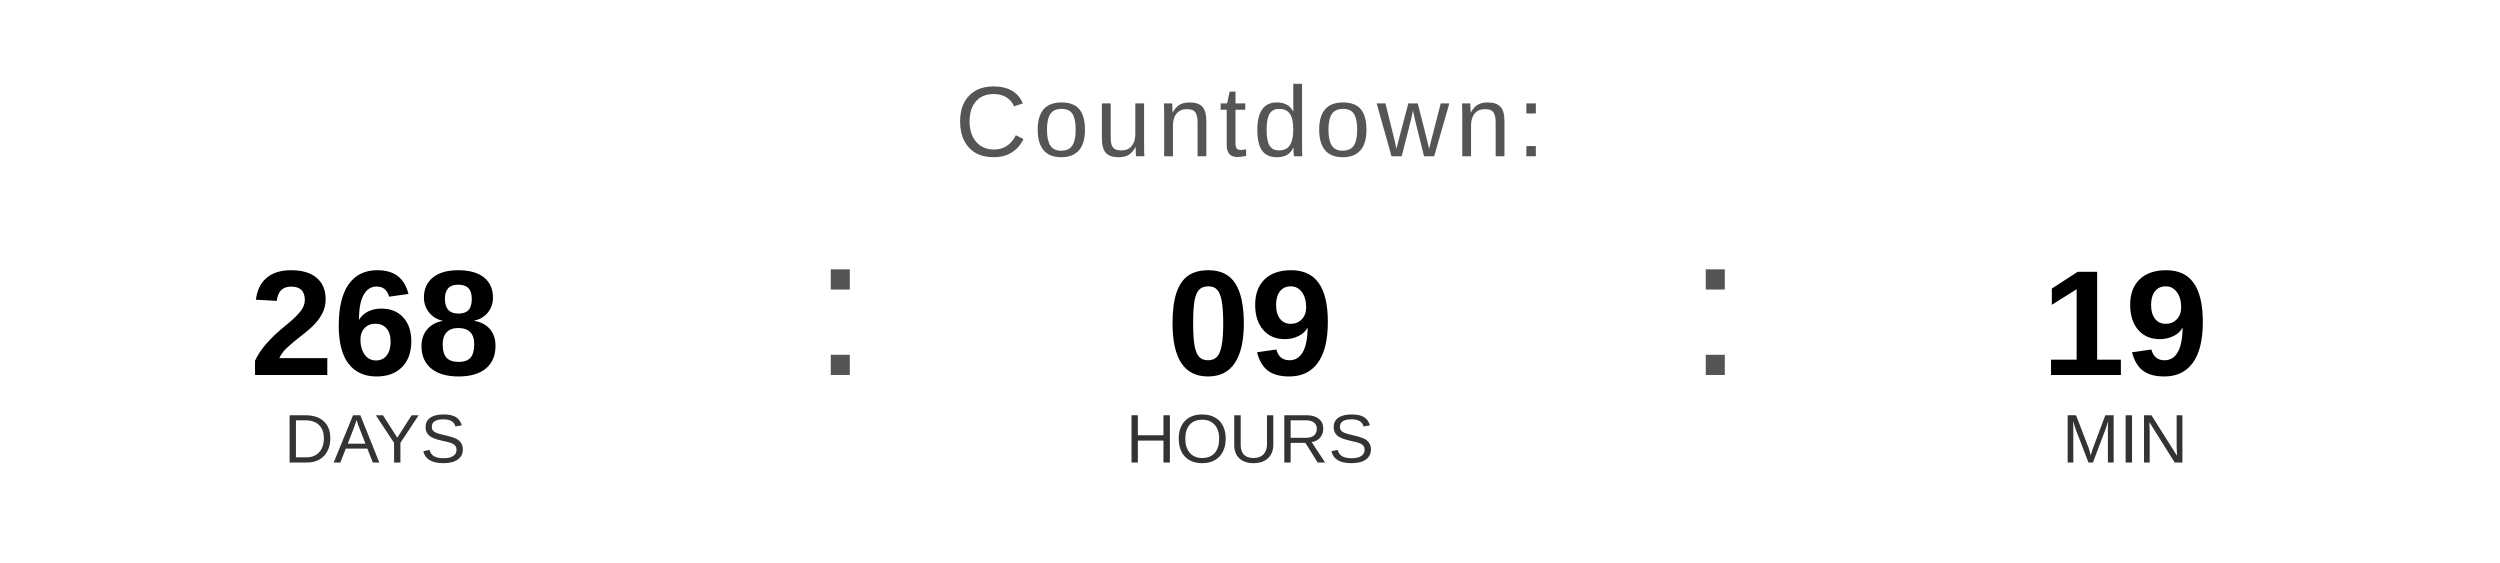
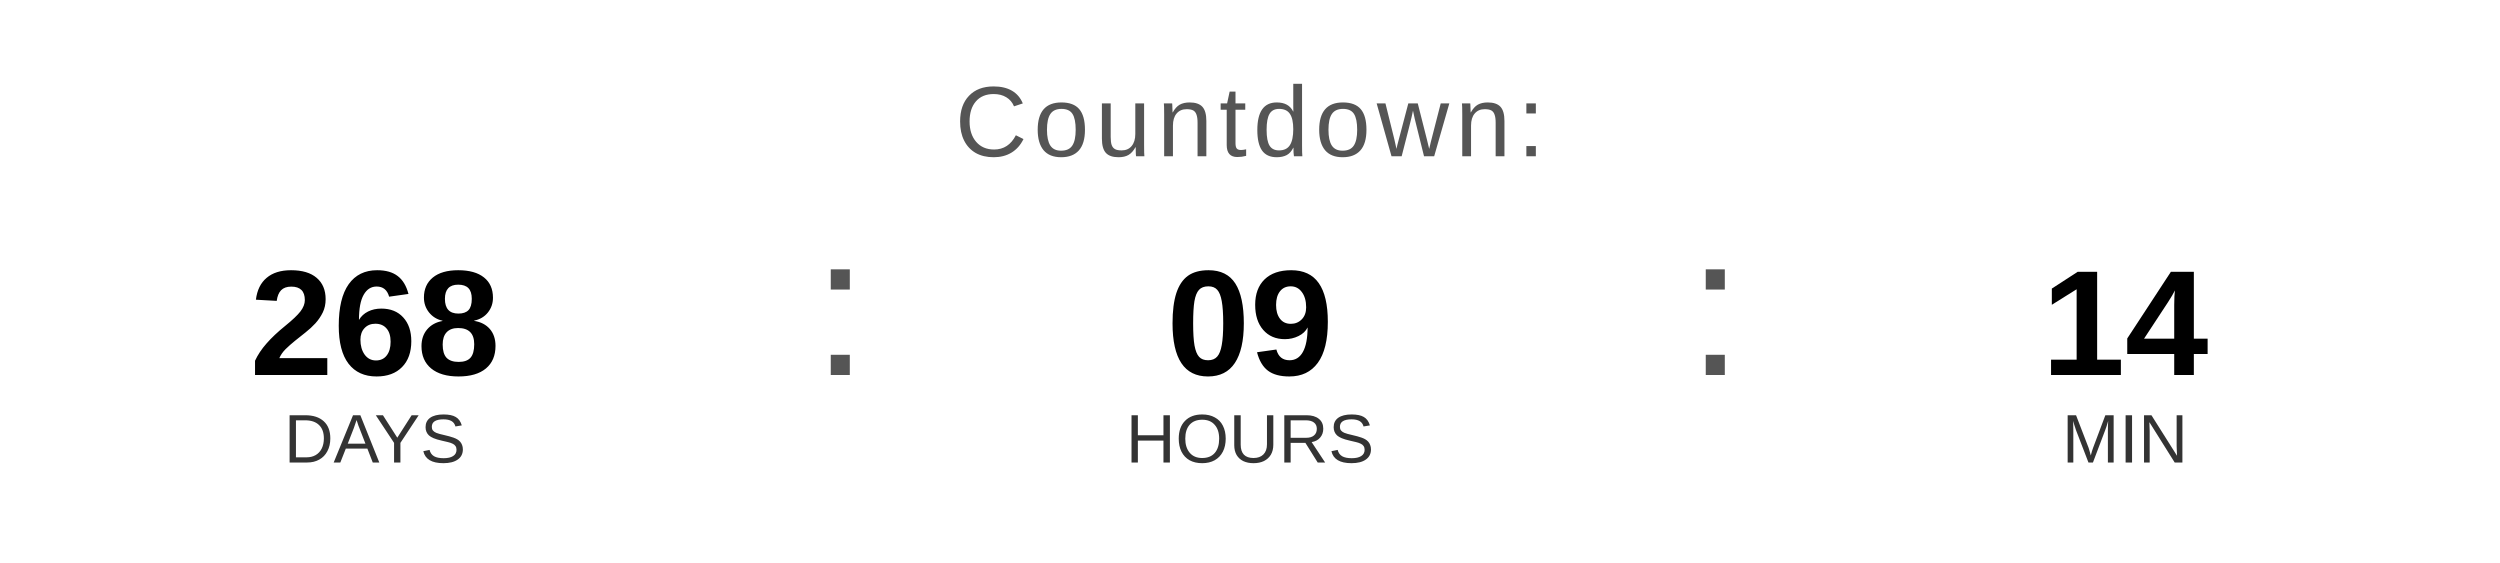
<svg xmlns="http://www.w3.org/2000/svg" width="400" height="90" viewBox="0 0 400 90">
  <text x="200" y="25" font-family="Arial, Helvetica, sans-serif" font-size="16" fill="#555555" text-anchor="middle" letter-spacing="1">
    Countdown:
  </text>
  <text x="60" y="60" font-family="Arial, Helvetica, sans-serif" font-size="24" font-weight="bold" fill="#000000" text-anchor="middle">268</text>
  <text x="60" y="74" font-family="Arial, Helvetica, sans-serif" font-size="11" fill="#333333" text-anchor="middle">DAYS</text>
  <text x="130" y="60" font-family="Arial, sans-serif" font-size="32" fill="#555555">:</text>
  <text x="200" y="60" font-family="Arial, Helvetica, sans-serif" font-size="24" font-weight="bold" fill="#000000" text-anchor="middle">09</text>
  <text x="200" y="74" font-family="Arial, Helvetica, sans-serif" font-size="11" fill="#333333" text-anchor="middle">HOURS</text>
  <text x="270" y="60" font-family="Arial, sans-serif" font-size="32" fill="#555555">:</text>
-   <text x="340" y="60" font-family="Arial, Helvetica, sans-serif" font-size="24" font-weight="bold" fill="#000000" text-anchor="middle">19</text>
+   <text x="340" y="60" font-family="Arial, Helvetica, sans-serif" font-size="24" font-weight="bold" fill="#000000" text-anchor="middle">14</text>
  <text x="340" y="74" font-family="Arial, Helvetica, sans-serif" font-size="11" fill="#333333" text-anchor="middle">MIN</text>
</svg>
